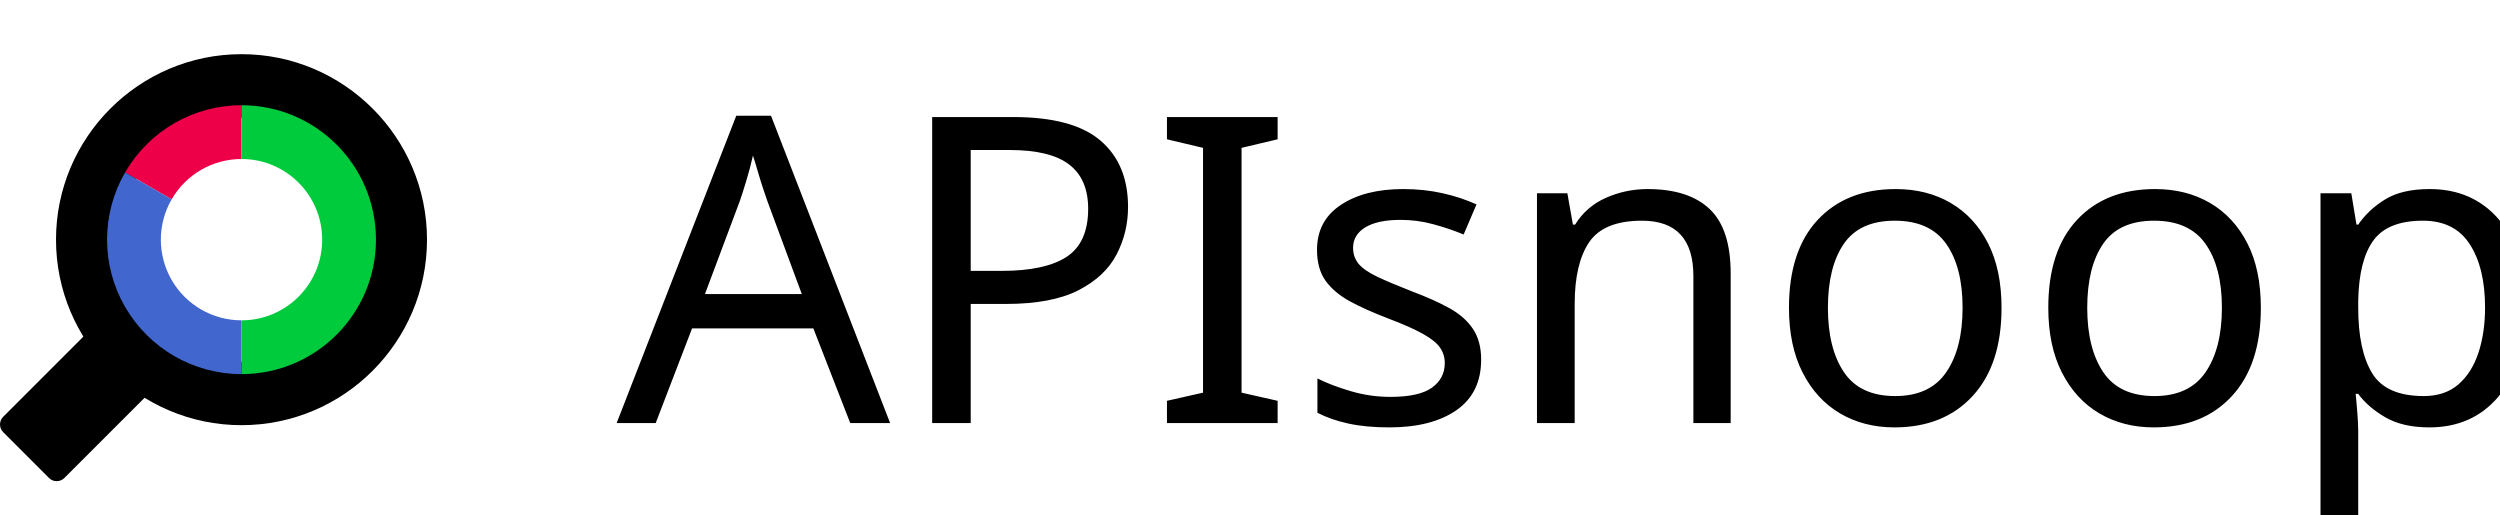
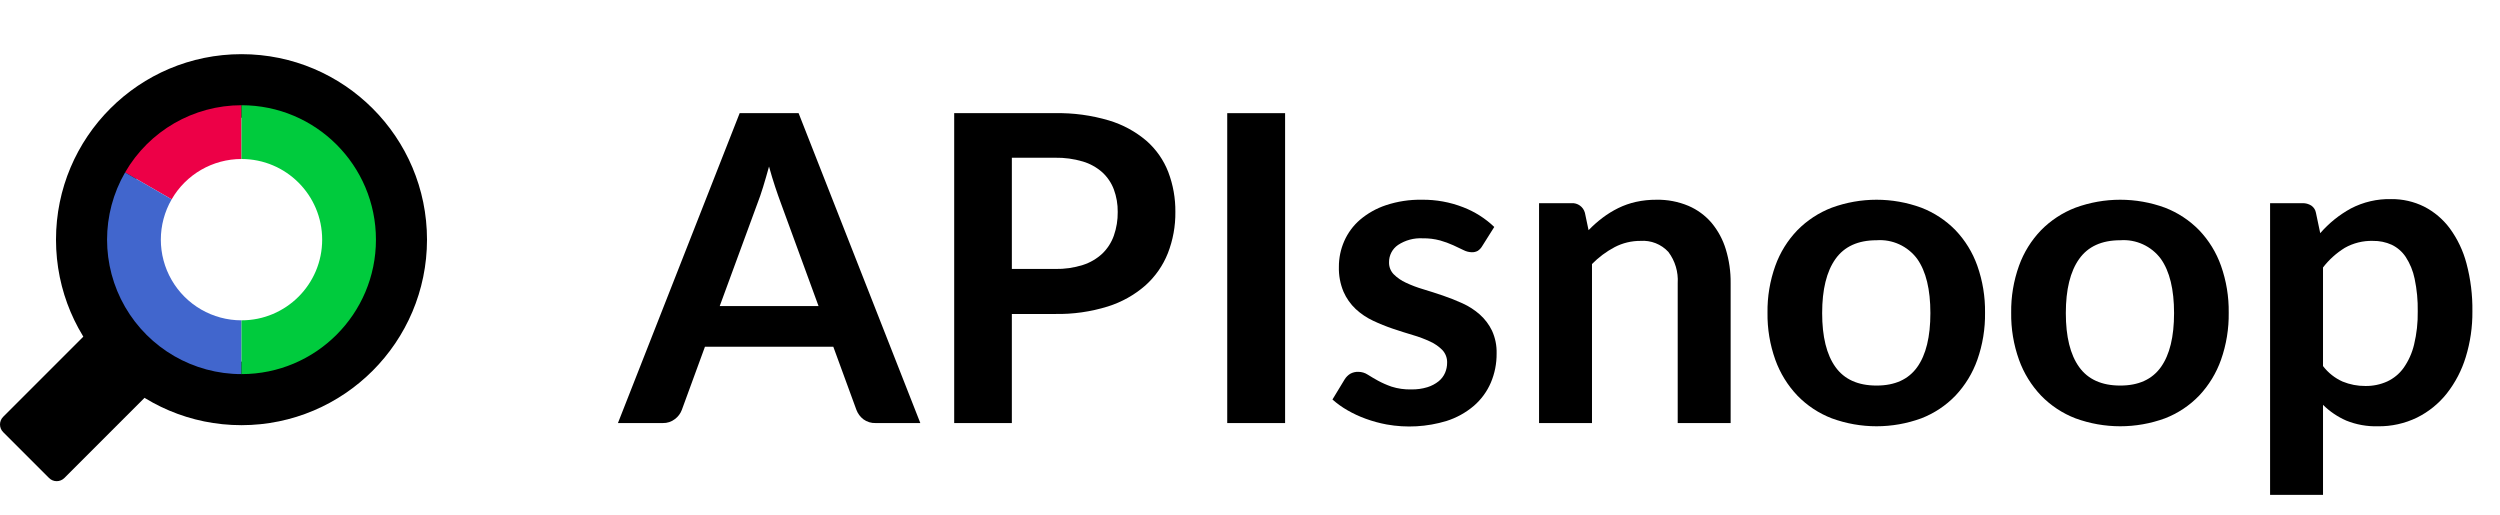
- <svg xmlns="http://www.w3.org/2000/svg" version="1.1" id="Layer_1" x="0px" y="0px" viewBox="0 0 379.114 78" style="enable-background:new 0 0 379.114 78;" xml:space="preserve">
-   <style type="text/css">
- 	.st0{font-family:'Lato-Bold';}
- 	.st1{font-size:65px;}
- 	.st2{fill:#ED0047;}
- 	.st3{fill:#4166CD;}
- 	.st4{fill:#00CB3D;}
- </style>
-   <g id="Group_3_">
-     <g transform="matrix(1,0,0,1,147.36,-352.164)">
-       <text transform="matrix(1 0 0 1 -53.84801 416.319)" class="st0 st1">APIsnoop</text>
-     </g>
-     <g id="Group_2_">
-       <g>
-         <path d="M0.48,65.53l6.958,6.958c0.64,0.64,1.679,0.64,2.319,0l19.424-19.423     c0.64-0.64,0.64-1.68,0-2.32l-6.959-6.958     c-0.64-0.64-1.679-0.64-2.319,0L0.48,63.21     C-0.16,63.85-0.16,64.89,0.48,65.53z" />
-       </g>
-       <g id="Group_1_">
-         <g>
-           <path d="M36.623,64.476c-15.511,0-28.13-12.62-28.13-28.132      c0-15.511,12.619-28.129,28.13-28.129c15.512,0,28.131,12.619,28.131,28.129      C64.754,51.855,52.135,64.476,36.623,64.476z M36.623,17.852      c-10.197,0-18.492,8.295-18.492,18.492c0,10.197,8.295,18.493,18.492,18.493      c10.197,0,18.493-8.296,18.493-18.493C55.116,26.147,46.82,17.852,36.623,17.852z      " />
-         </g>
-         <g id="Group">
-           <g>
-             <path class="st2" d="M26.03,30.228l-7.063-4.077       c3.642-6.308,10.373-10.194,17.656-10.194v8.155       C32.253,24.112,28.215,26.443,26.03,30.228z" />
-           </g>
-           <g>
-             <path class="st3" d="M36.623,48.577v8.155c-7.283,0-14.014-3.886-17.656-10.194       c-3.642-6.308-3.642-14.08,0-20.387l7.063,4.077       c-2.185,3.785-2.185,8.448,0,12.233C28.215,46.245,32.253,48.577,36.623,48.577z" />
-           </g>
-           <g>
-             <path class="st4" d="M36.623,24.112v-8.155c11.26,0,20.388,9.128,20.388,20.387       c0,11.26-9.128,20.388-20.388,20.388v-8.155c6.756,0,12.233-5.477,12.233-12.233       C48.856,29.588,43.379,24.112,36.623,24.112z" />
-           </g>
+ <svg xmlns="http://www.w3.org/2000/svg" id="Layer_1" data-name="Layer 1" viewBox="0 0 379.114 78">
+   <defs>
+     <style>.cls-1{fill:#ed0047;}.cls-2{fill:#4166cd;}.cls-3{fill:#00cb3d;}.cls-4{fill:none;}</style>
+   </defs>
+   <g id="Group">
+     <g id="Group-2" data-name="Group">
+       <path d="M.48,65.53l6.958,6.958a1.64,1.64,0,0,0,2.319,0L29.181,53.065a1.642,1.642,0,0,0,0-2.32l-6.959-6.958a1.64,1.64,0,0,0-2.319,0L.48,63.21A1.642,1.642,0,0,0,.48,65.53Z" />
+       <g id="Group-3" data-name="Group">
+         <path d="M36.623,64.476A28.131,28.131,0,1,1,64.754,36.344,28.163,28.163,0,0,1,36.623,64.476Zm0-46.624a18.492,18.492,0,1,0,18.493,18.492A18.513,18.513,0,0,0,36.623,17.852Z" />
+         <g id="Group-4" data-name="Group">
+           <path class="cls-1" d="M26.03,30.228l-7.063-4.077A20.388,20.388,0,0,1,36.623,15.957v8.155A12.231,12.231,0,0,0,26.03,30.228Z" />
+           <path class="cls-2" d="M36.623,48.577v8.155A20.387,20.387,0,0,1,18.967,26.151l7.063,4.077A12.232,12.232,0,0,0,36.623,48.577Z" />
+           <path class="cls-3" d="M36.623,24.112V15.957a20.387,20.387,0,1,1,0,40.775V48.577a12.232,12.232,0,1,0,0-24.465Z" />
        </g>
      </g>
    </g>
+     <path class="cls-4" d="M284.578,36.432q-4.226,0-6.24,2.844-2.016,2.845-2.016,8.206,0,5.363,2.016,8.174,2.014,2.812,6.24,2.812,4.159,0,6.158-2.795t1.999-8.19q0-5.395-1.999-8.223A7.029,7.029,0,0,0,284.578,36.432Z" />
+     <path class="cls-4" d="M167.157,26.13a7.805,7.805,0,0,0-2.958-1.641,13.873,13.873,0,0,0-4.192-.569h-6.564V40.787h6.564a13.154,13.154,0,0,0,4.192-.601,7.802,7.802,0,0,0,2.958-1.723,7.053,7.053,0,0,0,1.755-2.73,10.455,10.455,0,0,0,.585-3.591,9.484,9.484,0,0,0-.585-3.412A6.736,6.736,0,0,0,167.157,26.13Z" />
+     <path class="cls-4" d="M117.546,28.324q-.472-1.414-.927-3.071-.456,1.657-.894,3.087-.439,1.43-.861,2.502l-5.72,15.568h14.983l-5.721-15.633Q118.017,29.737,117.546,28.324Z" />
+     <path class="cls-4" d="M364.819,38.967a5.329,5.329,0,0,0-2.129-1.853,6.636,6.636,0,0,0-2.844-.585,8.203,8.203,0,0,0-4.273,1.056,12.39,12.39,0,0,0-3.299,2.974V55.511a7.639,7.639,0,0,0,2.974,2.355,8.954,8.954,0,0,0,3.462.667,7.774,7.774,0,0,0,3.298-.683,6.401,6.401,0,0,0,2.503-2.08,10.287,10.287,0,0,0,1.576-3.526,20.154,20.154,0,0,0,.553-5.021,22.27,22.27,0,0,0-.472-4.956A9.584,9.584,0,0,0,364.819,38.967Z" />
+     <path class="cls-4" d="M321.53,36.432q-4.226,0-6.24,2.844-2.016,2.845-2.016,8.206,0,5.363,2.016,8.174,2.014,2.812,6.24,2.812,4.159,0,6.158-2.795t1.999-8.19q0-5.395-1.999-8.223A7.029,7.029,0,0,0,321.53,36.432Z" />
+     <path d="M112.167,17.16,93.707,64.155h6.792a2.883,2.883,0,0,0,1.869-.617,3.078,3.078,0,0,0,1.023-1.365l3.51-9.588h19.467l3.51,9.588a3.236,3.236,0,0,0,1.057,1.414,2.955,2.955,0,0,0,1.869.568h6.76l-18.46-46.996Zm-3.023,29.25,5.72-15.568q.422-1.072.861-2.502.438-1.43.894-3.087.456,1.657.927,3.071.47,1.414.86,2.454l5.721,15.633Z" />
+     <path d="M173.852,21.352a15.716,15.716,0,0,0-5.688-3.087,26.837,26.837,0,0,0-8.158-1.105H144.699v46.996h8.743V47.612h6.564a25.306,25.306,0,0,0,7.995-1.138A15.866,15.866,0,0,0,173.689,43.29a12.987,12.987,0,0,0,3.413-4.892,16.707,16.707,0,0,0,1.137-6.256,16.57,16.57,0,0,0-1.072-6.045A12.105,12.105,0,0,0,173.852,21.352ZM168.912,35.733a7.053,7.053,0,0,1-1.755,2.73,7.802,7.802,0,0,1-2.958,1.723,13.154,13.154,0,0,1-4.192.601h-6.564V23.92h6.564a13.873,13.873,0,0,1,4.192.569,7.805,7.805,0,0,1,2.958,1.641,6.736,6.736,0,0,1,1.755,2.6,9.484,9.484,0,0,1,.585,3.412A10.455,10.455,0,0,1,168.912,35.733Z" />
+     <rect x="186.104" y="17.16" width="8.775" height="46.996" />
+     <path d="M224.405,47.693a10.465,10.465,0,0,0-2.616-1.689q-1.463-.667-2.99-1.187-1.528-.519-2.99-.959a17.967,17.967,0,0,1-2.616-.991,6.278,6.278,0,0,1-1.853-1.283,2.51,2.51,0,0,1-.698-1.804,3.127,3.127,0,0,1,1.364-2.633,6.176,6.176,0,0,1,3.738-1.008,9.586,9.586,0,0,1,2.648.325,14.219,14.219,0,0,1,1.999.731q.877.407,1.543.731a2.867,2.867,0,0,0,1.252.325,1.768,1.768,0,0,0,.91-.211,2.146,2.146,0,0,0,.682-.731l1.82-2.892a14.171,14.171,0,0,0-4.712-2.99,16.671,16.671,0,0,0-6.272-1.138,16.372,16.372,0,0,0-5.444.829,11.853,11.853,0,0,0-3.933,2.21,9.138,9.138,0,0,0-2.389,3.234,9.6,9.6,0,0,0-.812,3.9,9.167,9.167,0,0,0,.699,3.77,8.01,8.01,0,0,0,1.853,2.633,10.283,10.283,0,0,0,2.632,1.771,27.994,27.994,0,0,0,3.022,1.219q1.544.52,3.022.958a17.963,17.963,0,0,1,2.633.991A6.127,6.127,0,0,1,218.75,53.105a2.694,2.694,0,0,1,.699,1.917,3.845,3.845,0,0,1-.31,1.512,3.363,3.363,0,0,1-.975,1.283,5.181,5.181,0,0,1-1.69.895,7.792,7.792,0,0,1-2.453.341,9.067,9.067,0,0,1-3.007-.423,13.824,13.824,0,0,1-2.063-.909q-.877-.488-1.544-.91a2.599,2.599,0,0,0-1.413-.423,2.366,2.366,0,0,0-1.235.293,2.611,2.611,0,0,0-.845.845l-1.853,3.055a13.504,13.504,0,0,0,2.259,1.625,17.343,17.343,0,0,0,2.795,1.3,19.755,19.755,0,0,0,3.152.861,19.449,19.449,0,0,0,9.067-.52,12.035,12.035,0,0,0,4.177-2.308,9.752,9.752,0,0,0,2.567-3.51,11.069,11.069,0,0,0,.877-4.437,7.786,7.786,0,0,0-.698-3.445A7.879,7.879,0,0,0,224.405,47.693Z" />
+     <path d="M259.569,33.816a9.573,9.573,0,0,0-3.526-2.6,11.96,11.96,0,0,0-4.843-.926,14.092,14.092,0,0,0-3.119.325,12.107,12.107,0,0,0-2.682.942,14.924,14.924,0,0,0-2.373,1.463,18.259,18.259,0,0,0-2.128,1.885l-.553-2.632a1.973,1.973,0,0,0-2.048-1.463h-4.907v33.346H241.418V40.04a13.974,13.974,0,0,1,3.445-2.568,8.36,8.36,0,0,1,3.899-.942,5.239,5.239,0,0,1,4.241,1.674,7.12,7.12,0,0,1,1.414,4.729V64.155h8.027V42.933a16.969,16.969,0,0,0-.731-5.119A11.434,11.434,0,0,0,259.569,33.816Z" />
+     <path d="M296.538,34.905a14.619,14.619,0,0,0-5.185-3.413,19.736,19.736,0,0,0-13.568,0,14.738,14.738,0,0,0-5.216,3.413,15.159,15.159,0,0,0-3.348,5.395,20.268,20.268,0,0,0-1.187,7.118,20.357,20.357,0,0,0,1.187,7.149,15.483,15.483,0,0,0,3.348,5.428,14.522,14.522,0,0,0,5.216,3.445,19.744,19.744,0,0,0,13.568,0,14.406,14.406,0,0,0,5.185-3.445,15.443,15.443,0,0,0,3.314-5.428,20.611,20.611,0,0,0,1.17-7.149,20.52,20.52,0,0,0-1.17-7.118A15.119,15.119,0,0,0,296.538,34.905Zm-5.802,20.768q-1.998,2.795-6.158,2.795-4.226,0-6.24-2.812-2.016-2.811-2.016-8.174t2.016-8.206q2.014-2.844,6.24-2.844a7.029,7.029,0,0,1,6.158,2.828q2,2.829,1.999,8.223Q292.735,52.877,290.736,55.673Z" />
+     <path d="M333.49,34.905a14.619,14.619,0,0,0-5.185-3.413,19.736,19.736,0,0,0-13.568,0,14.738,14.738,0,0,0-5.216,3.413,15.159,15.159,0,0,0-3.348,5.395A20.268,20.268,0,0,0,304.987,47.418a20.357,20.357,0,0,0,1.187,7.149,15.483,15.483,0,0,0,3.348,5.428,14.522,14.522,0,0,0,5.216,3.445,19.744,19.744,0,0,0,13.568,0,14.406,14.406,0,0,0,5.185-3.445,15.443,15.443,0,0,0,3.314-5.428,20.611,20.611,0,0,0,1.17-7.149,20.52,20.52,0,0,0-1.17-7.118A15.119,15.119,0,0,0,333.49,34.905Zm-5.802,20.768q-1.998,2.795-6.158,2.795-4.226,0-6.24-2.812-2.016-2.811-2.016-8.174t2.016-8.206q2.014-2.844,6.24-2.844a7.029,7.029,0,0,1,6.158,2.828q2,2.829,1.999,8.223Q329.688,52.877,327.688,55.673Z" />
+     <path d="M374.033,39.959a15.834,15.834,0,0,0-2.535-5.331,11.208,11.208,0,0,0-3.899-3.299,10.943,10.943,0,0,0-4.989-1.137,12.579,12.579,0,0,0-6.126,1.43,16.859,16.859,0,0,0-4.632,3.738l-.649-3.087a1.671,1.671,0,0,0-.715-1.105,2.403,2.403,0,0,0-1.333-.358h-4.907V75.043h8.027V61.393a11.705,11.705,0,0,0,3.526,2.389,11.927,11.927,0,0,0,4.794.861,13.138,13.138,0,0,0,5.931-1.316,13.28,13.28,0,0,0,4.518-3.656,16.936,16.936,0,0,0,2.877-5.524,22.871,22.871,0,0,0,1.007-6.923A26.821,26.821,0,0,0,374.033,39.959Zm-7.946,12.285a10.287,10.287,0,0,1-1.576,3.526,6.401,6.401,0,0,1-2.503,2.08,7.774,7.774,0,0,1-3.298.683,8.954,8.954,0,0,1-3.462-.667,7.639,7.639,0,0,1-2.974-2.355V40.56a12.39,12.39,0,0,1,3.299-2.974,8.203,8.203,0,0,1,4.273-1.056,6.636,6.636,0,0,1,2.844.585,5.329,5.329,0,0,1,2.129,1.853A9.584,9.584,0,0,1,366.168,42.267a22.27,22.27,0,0,1,.472,4.956A20.154,20.154,0,0,1,366.087,52.244Z" />
  </g>
</svg>
